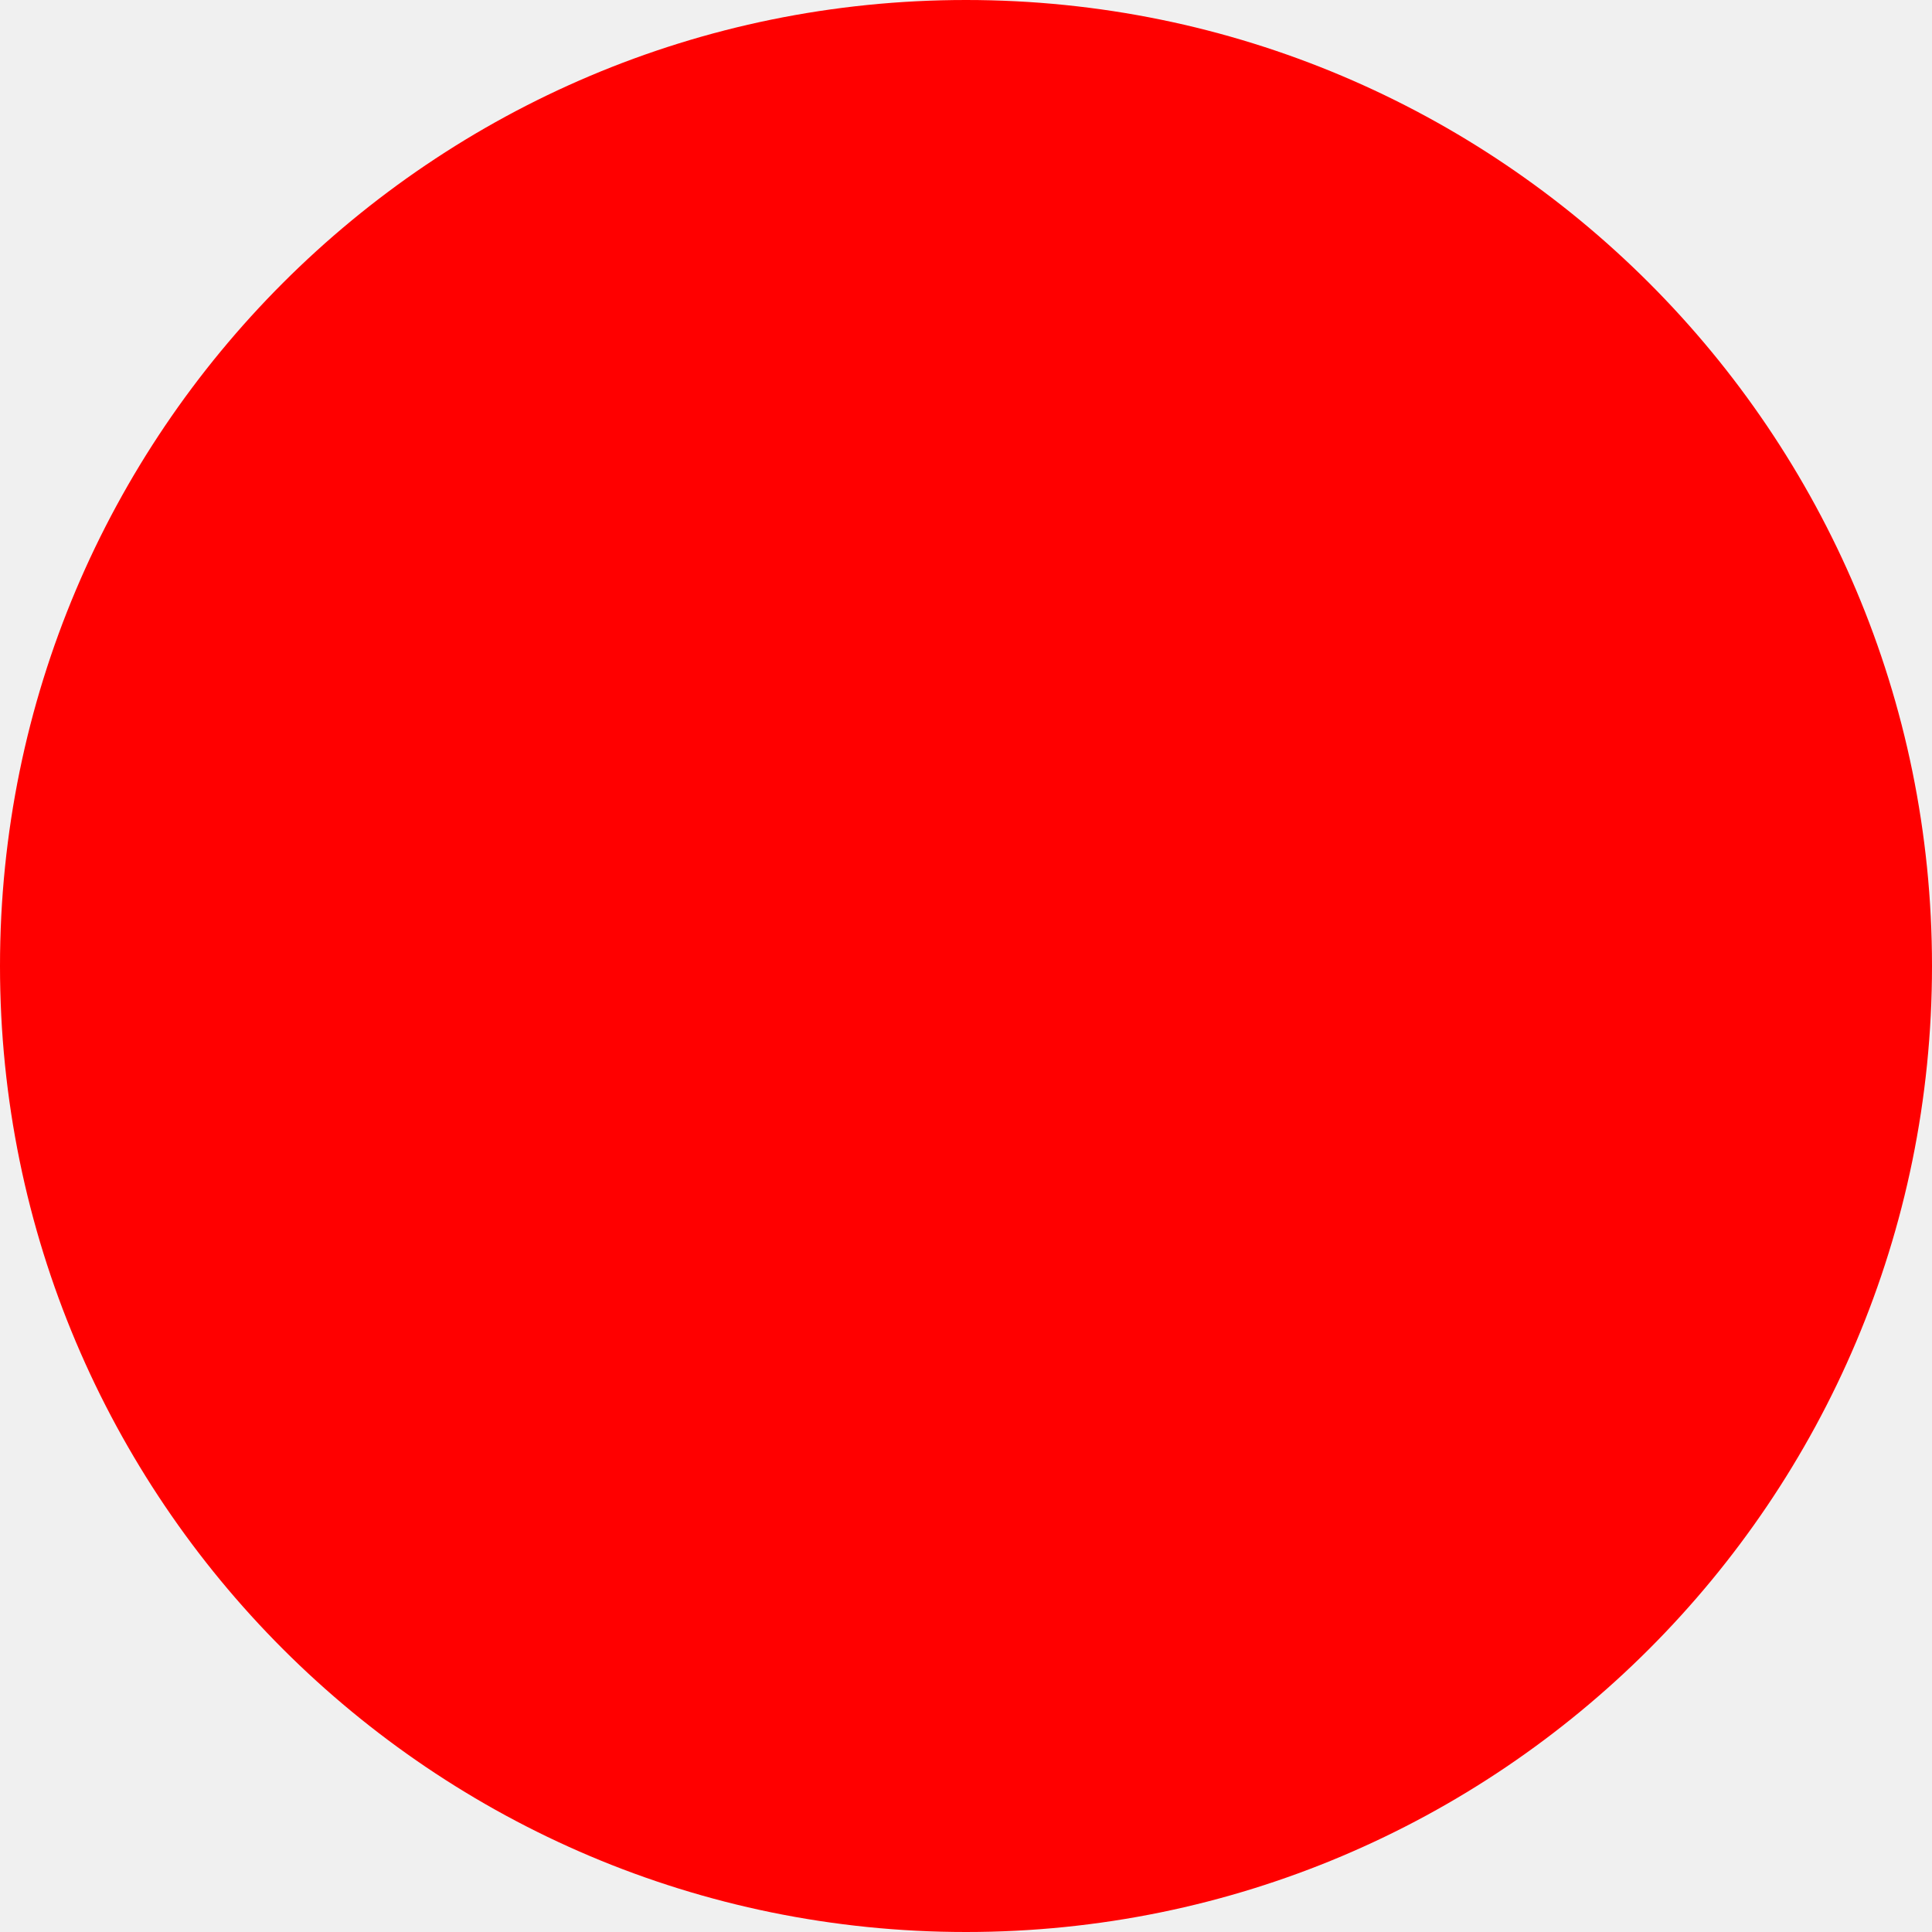
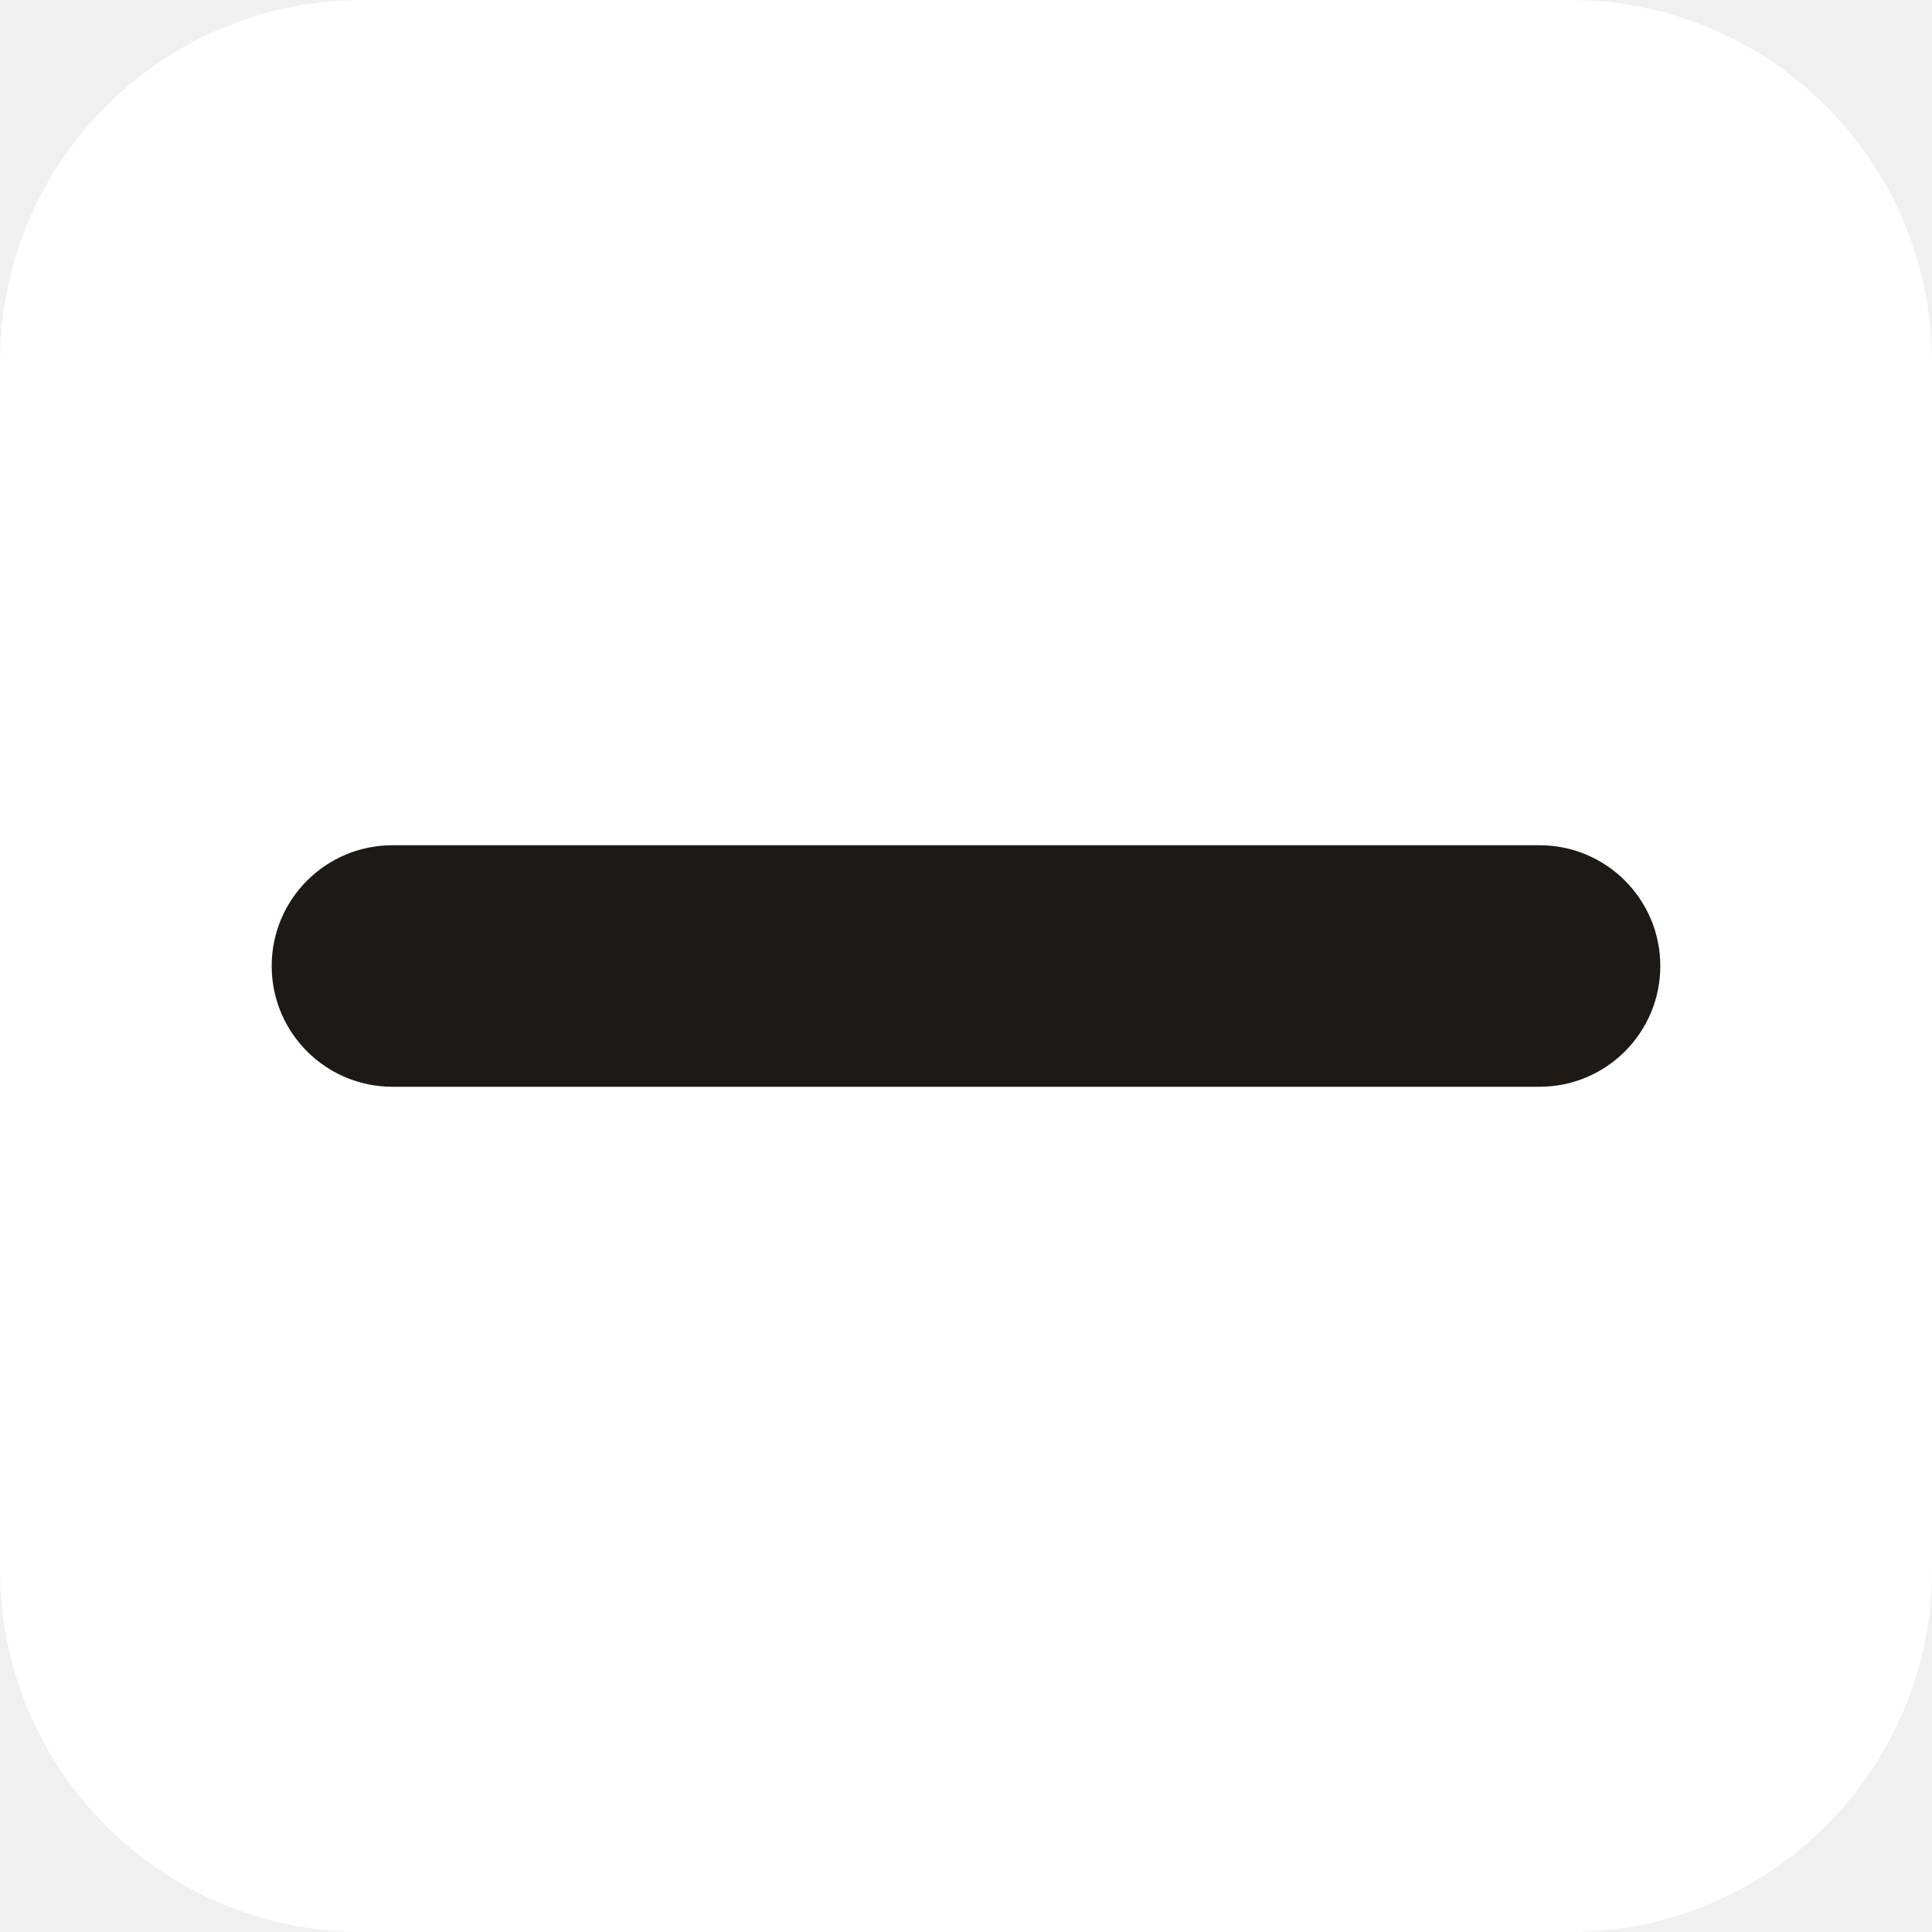
- <svg xmlns="http://www.w3.org/2000/svg" width="512" height="512">
-   <circle cx="256" cy="256" r="256" fill="red" />
+ <svg xmlns="http://www.w3.org/2000/svg" width="512" height="512" viewBox="0 0 512 512">
+   <rect width="512" height="512" rx="96" fill="#ffffff" />
+   <rect x="72" y="224" width="368" height="64" rx="32" fill="#1c1917" />
</svg>
